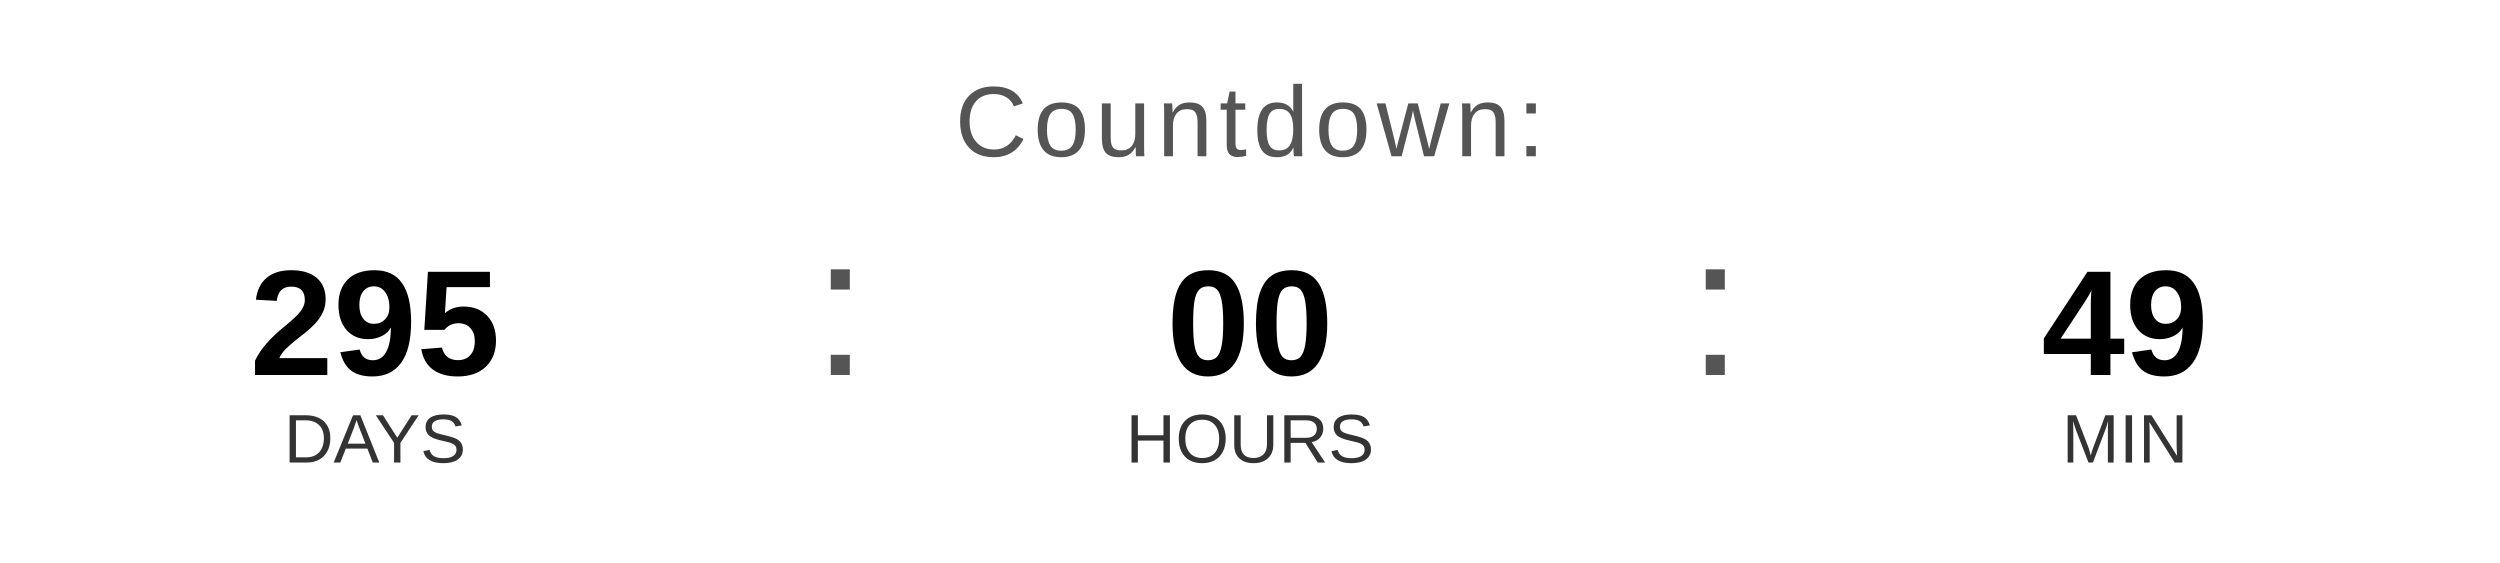
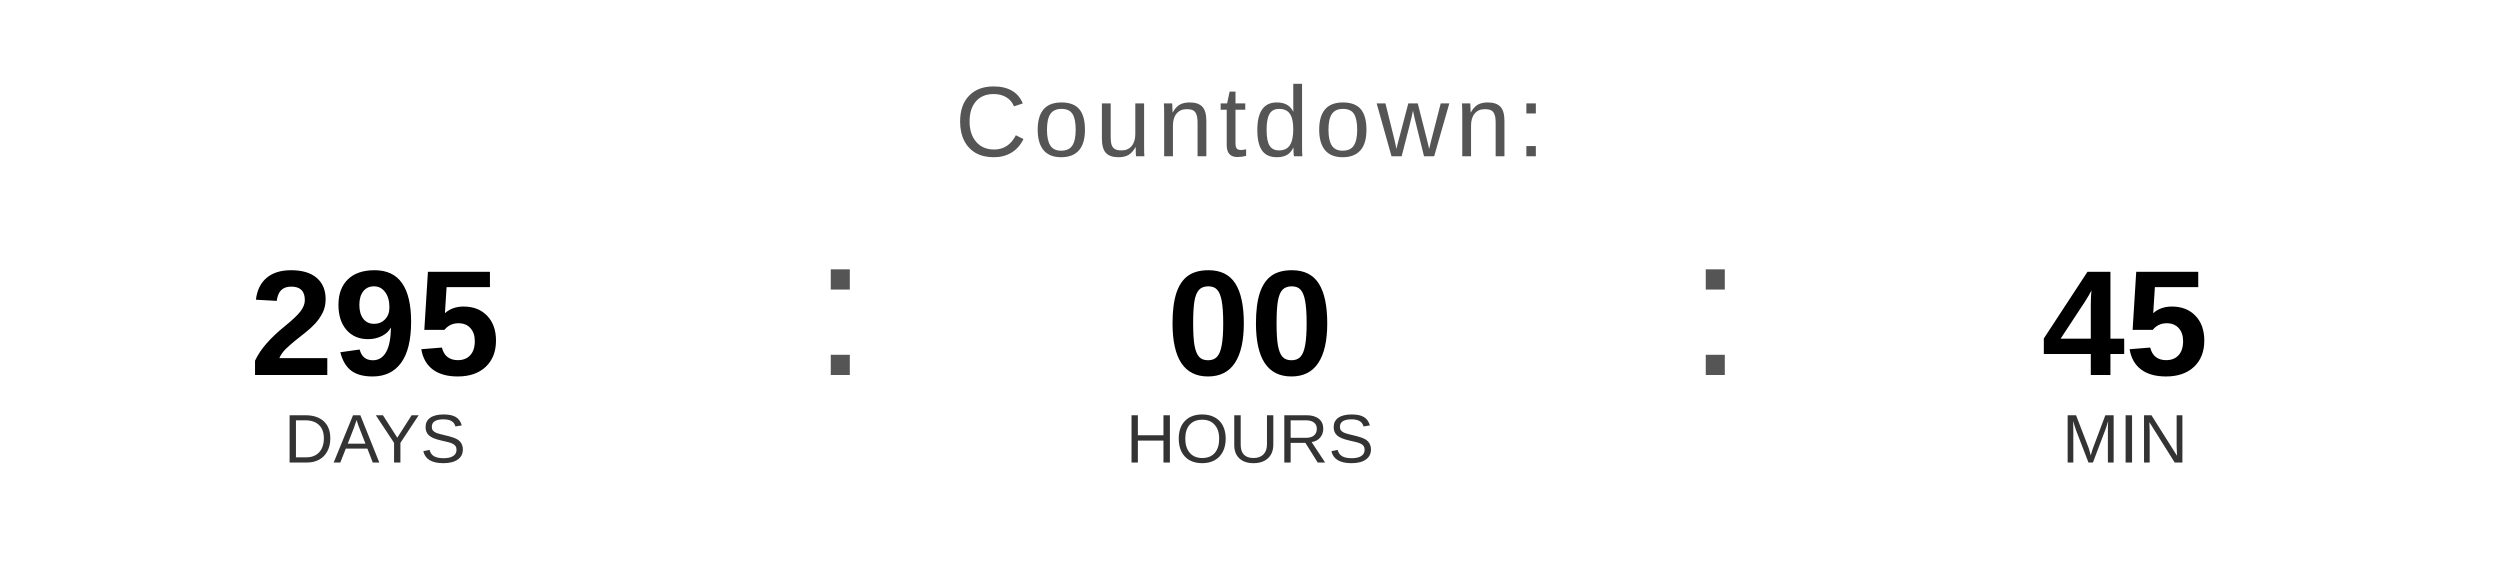
<svg xmlns="http://www.w3.org/2000/svg" width="400" height="90" viewBox="0 0 400 90">
  <text x="200" y="25" font-family="Arial, Helvetica, sans-serif" font-size="16" fill="#555555" text-anchor="middle" letter-spacing="1">
    Countdown:
  </text>
  <text x="60" y="60" font-family="Arial, Helvetica, sans-serif" font-size="24" font-weight="bold" fill="#000000" text-anchor="middle">295</text>
  <text x="60" y="74" font-family="Arial, Helvetica, sans-serif" font-size="11" fill="#333333" text-anchor="middle">DAYS</text>
  <text x="130" y="60" font-family="Arial, sans-serif" font-size="32" fill="#555555">:</text>
  <text x="200" y="60" font-family="Arial, Helvetica, sans-serif" font-size="24" font-weight="bold" fill="#000000" text-anchor="middle">00</text>
  <text x="200" y="74" font-family="Arial, Helvetica, sans-serif" font-size="11" fill="#333333" text-anchor="middle">HOURS</text>
  <text x="270" y="60" font-family="Arial, sans-serif" font-size="32" fill="#555555">:</text>
-   <text x="340" y="60" font-family="Arial, Helvetica, sans-serif" font-size="24" font-weight="bold" fill="#000000" text-anchor="middle">49</text>
+   <text x="340" y="60" font-family="Arial, Helvetica, sans-serif" font-size="24" font-weight="bold" fill="#000000" text-anchor="middle">45</text>
  <text x="340" y="74" font-family="Arial, Helvetica, sans-serif" font-size="11" fill="#333333" text-anchor="middle">MIN</text>
</svg>
